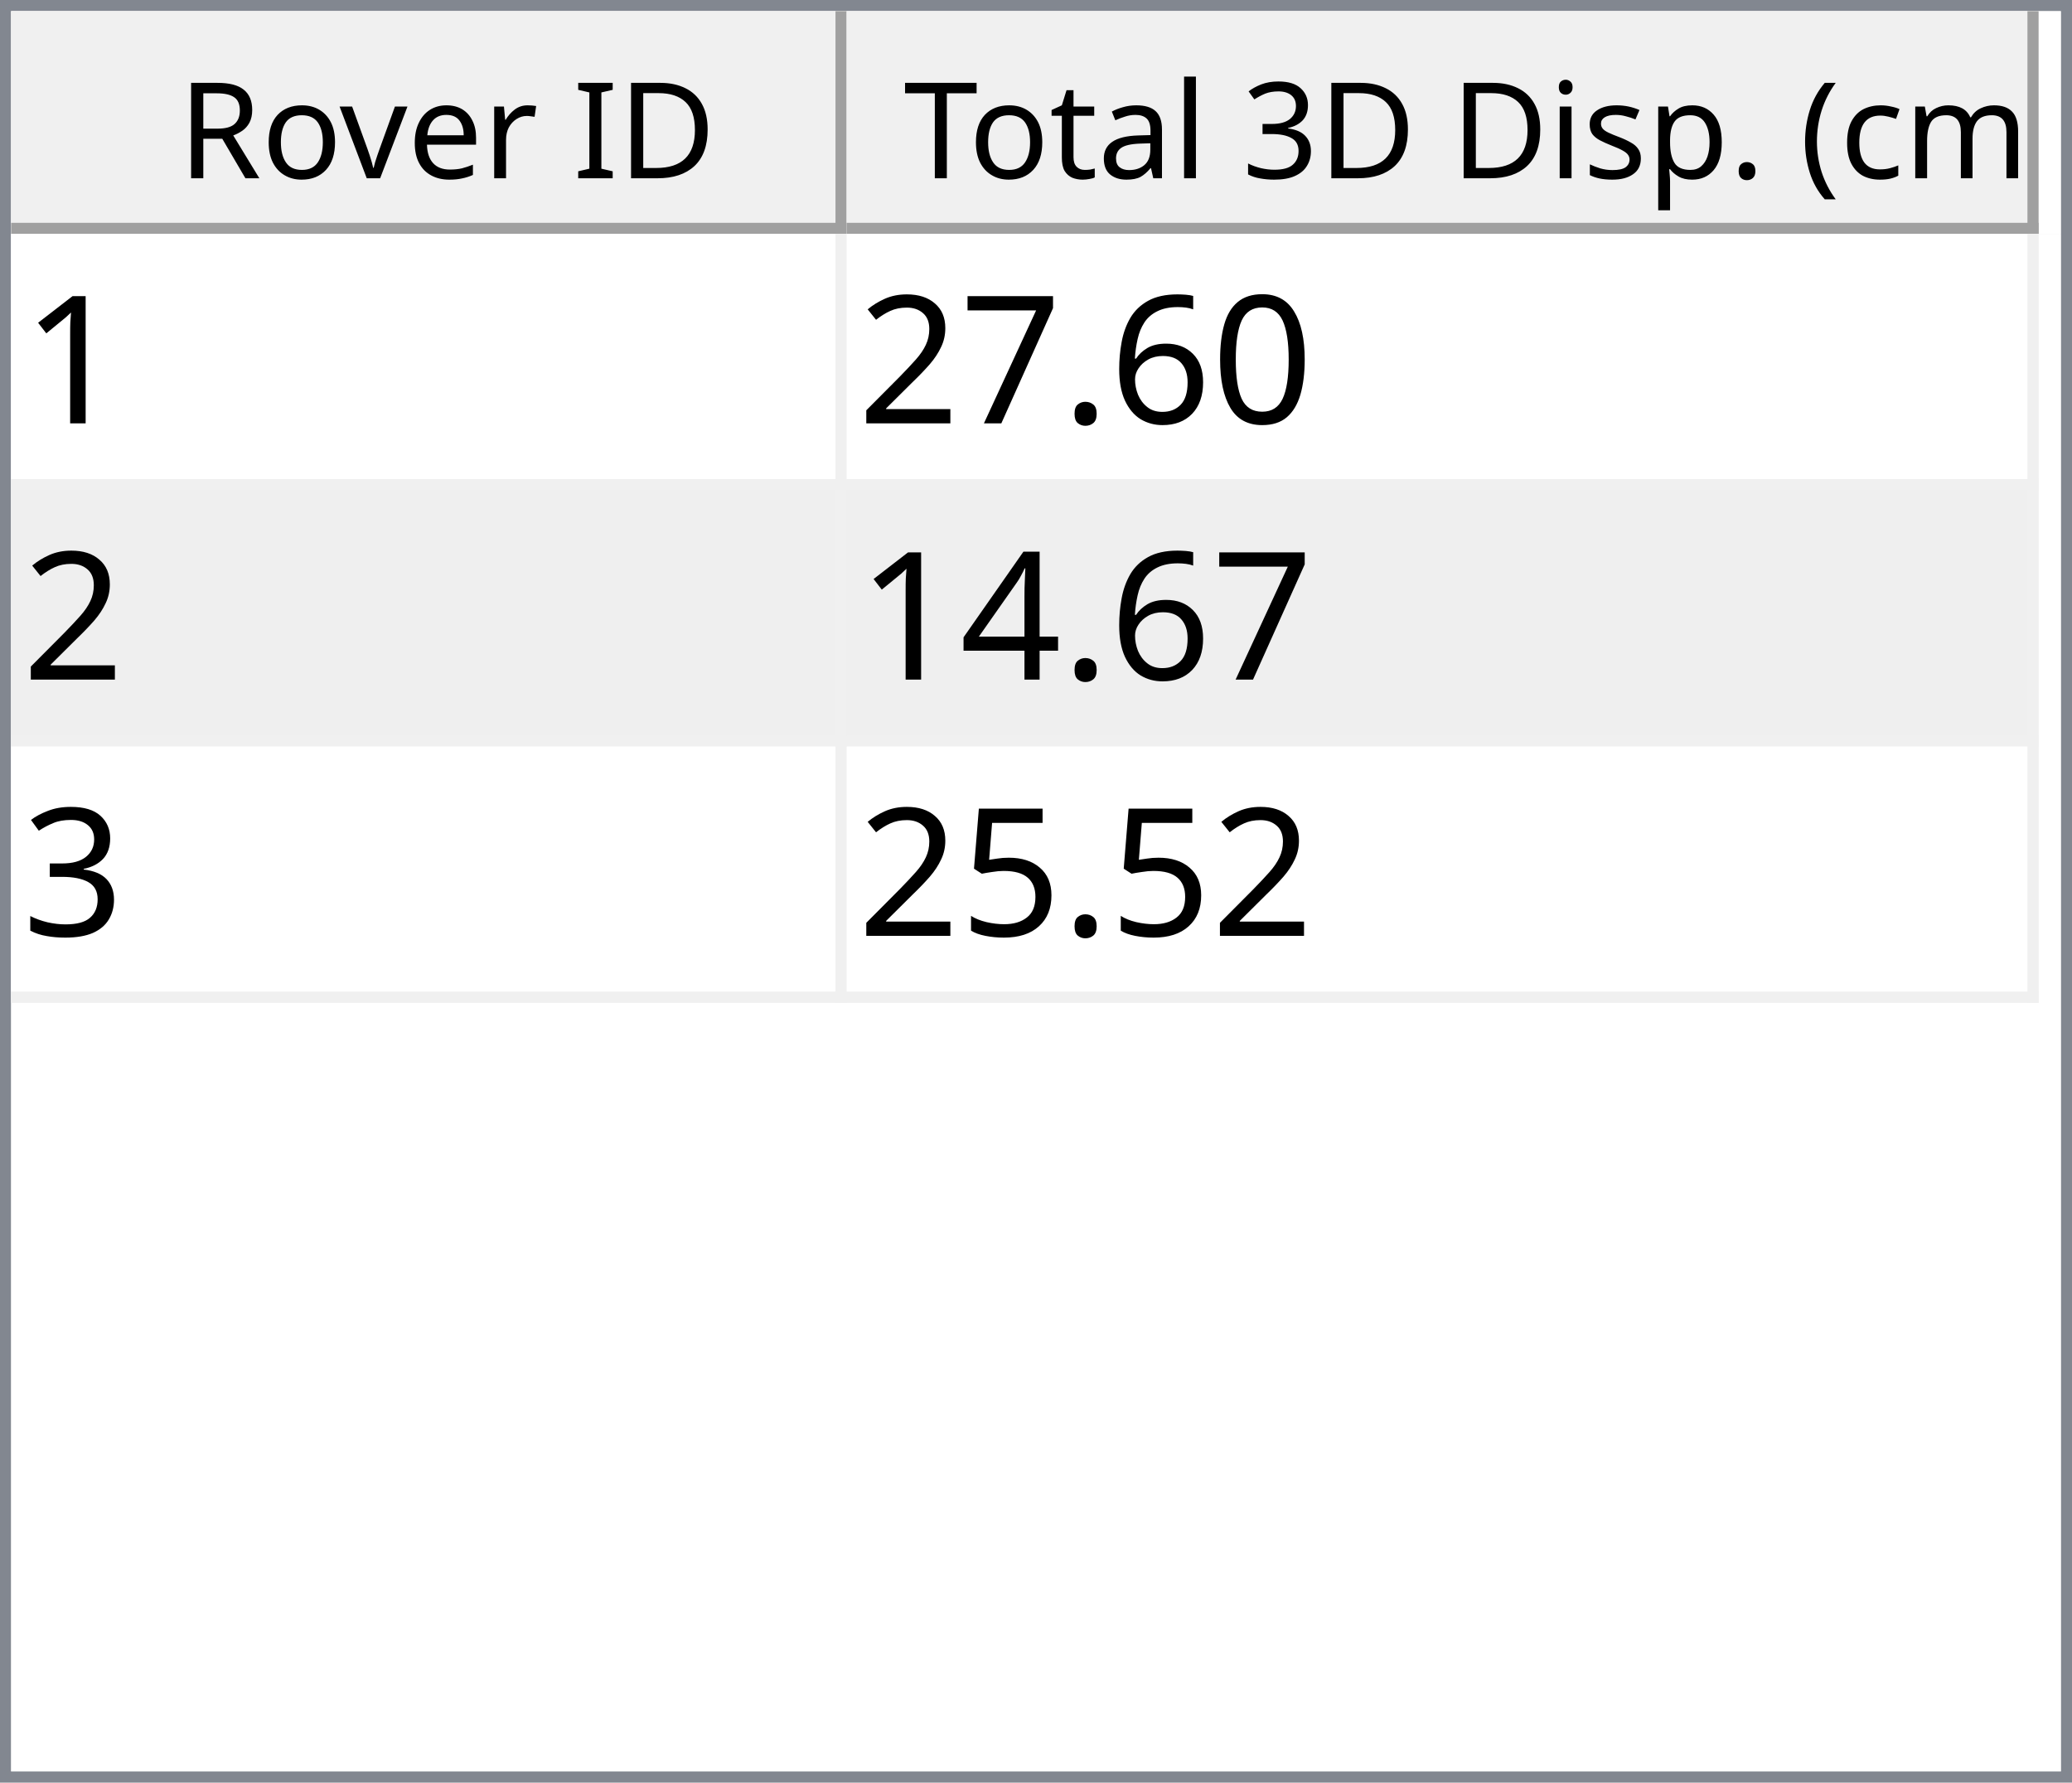
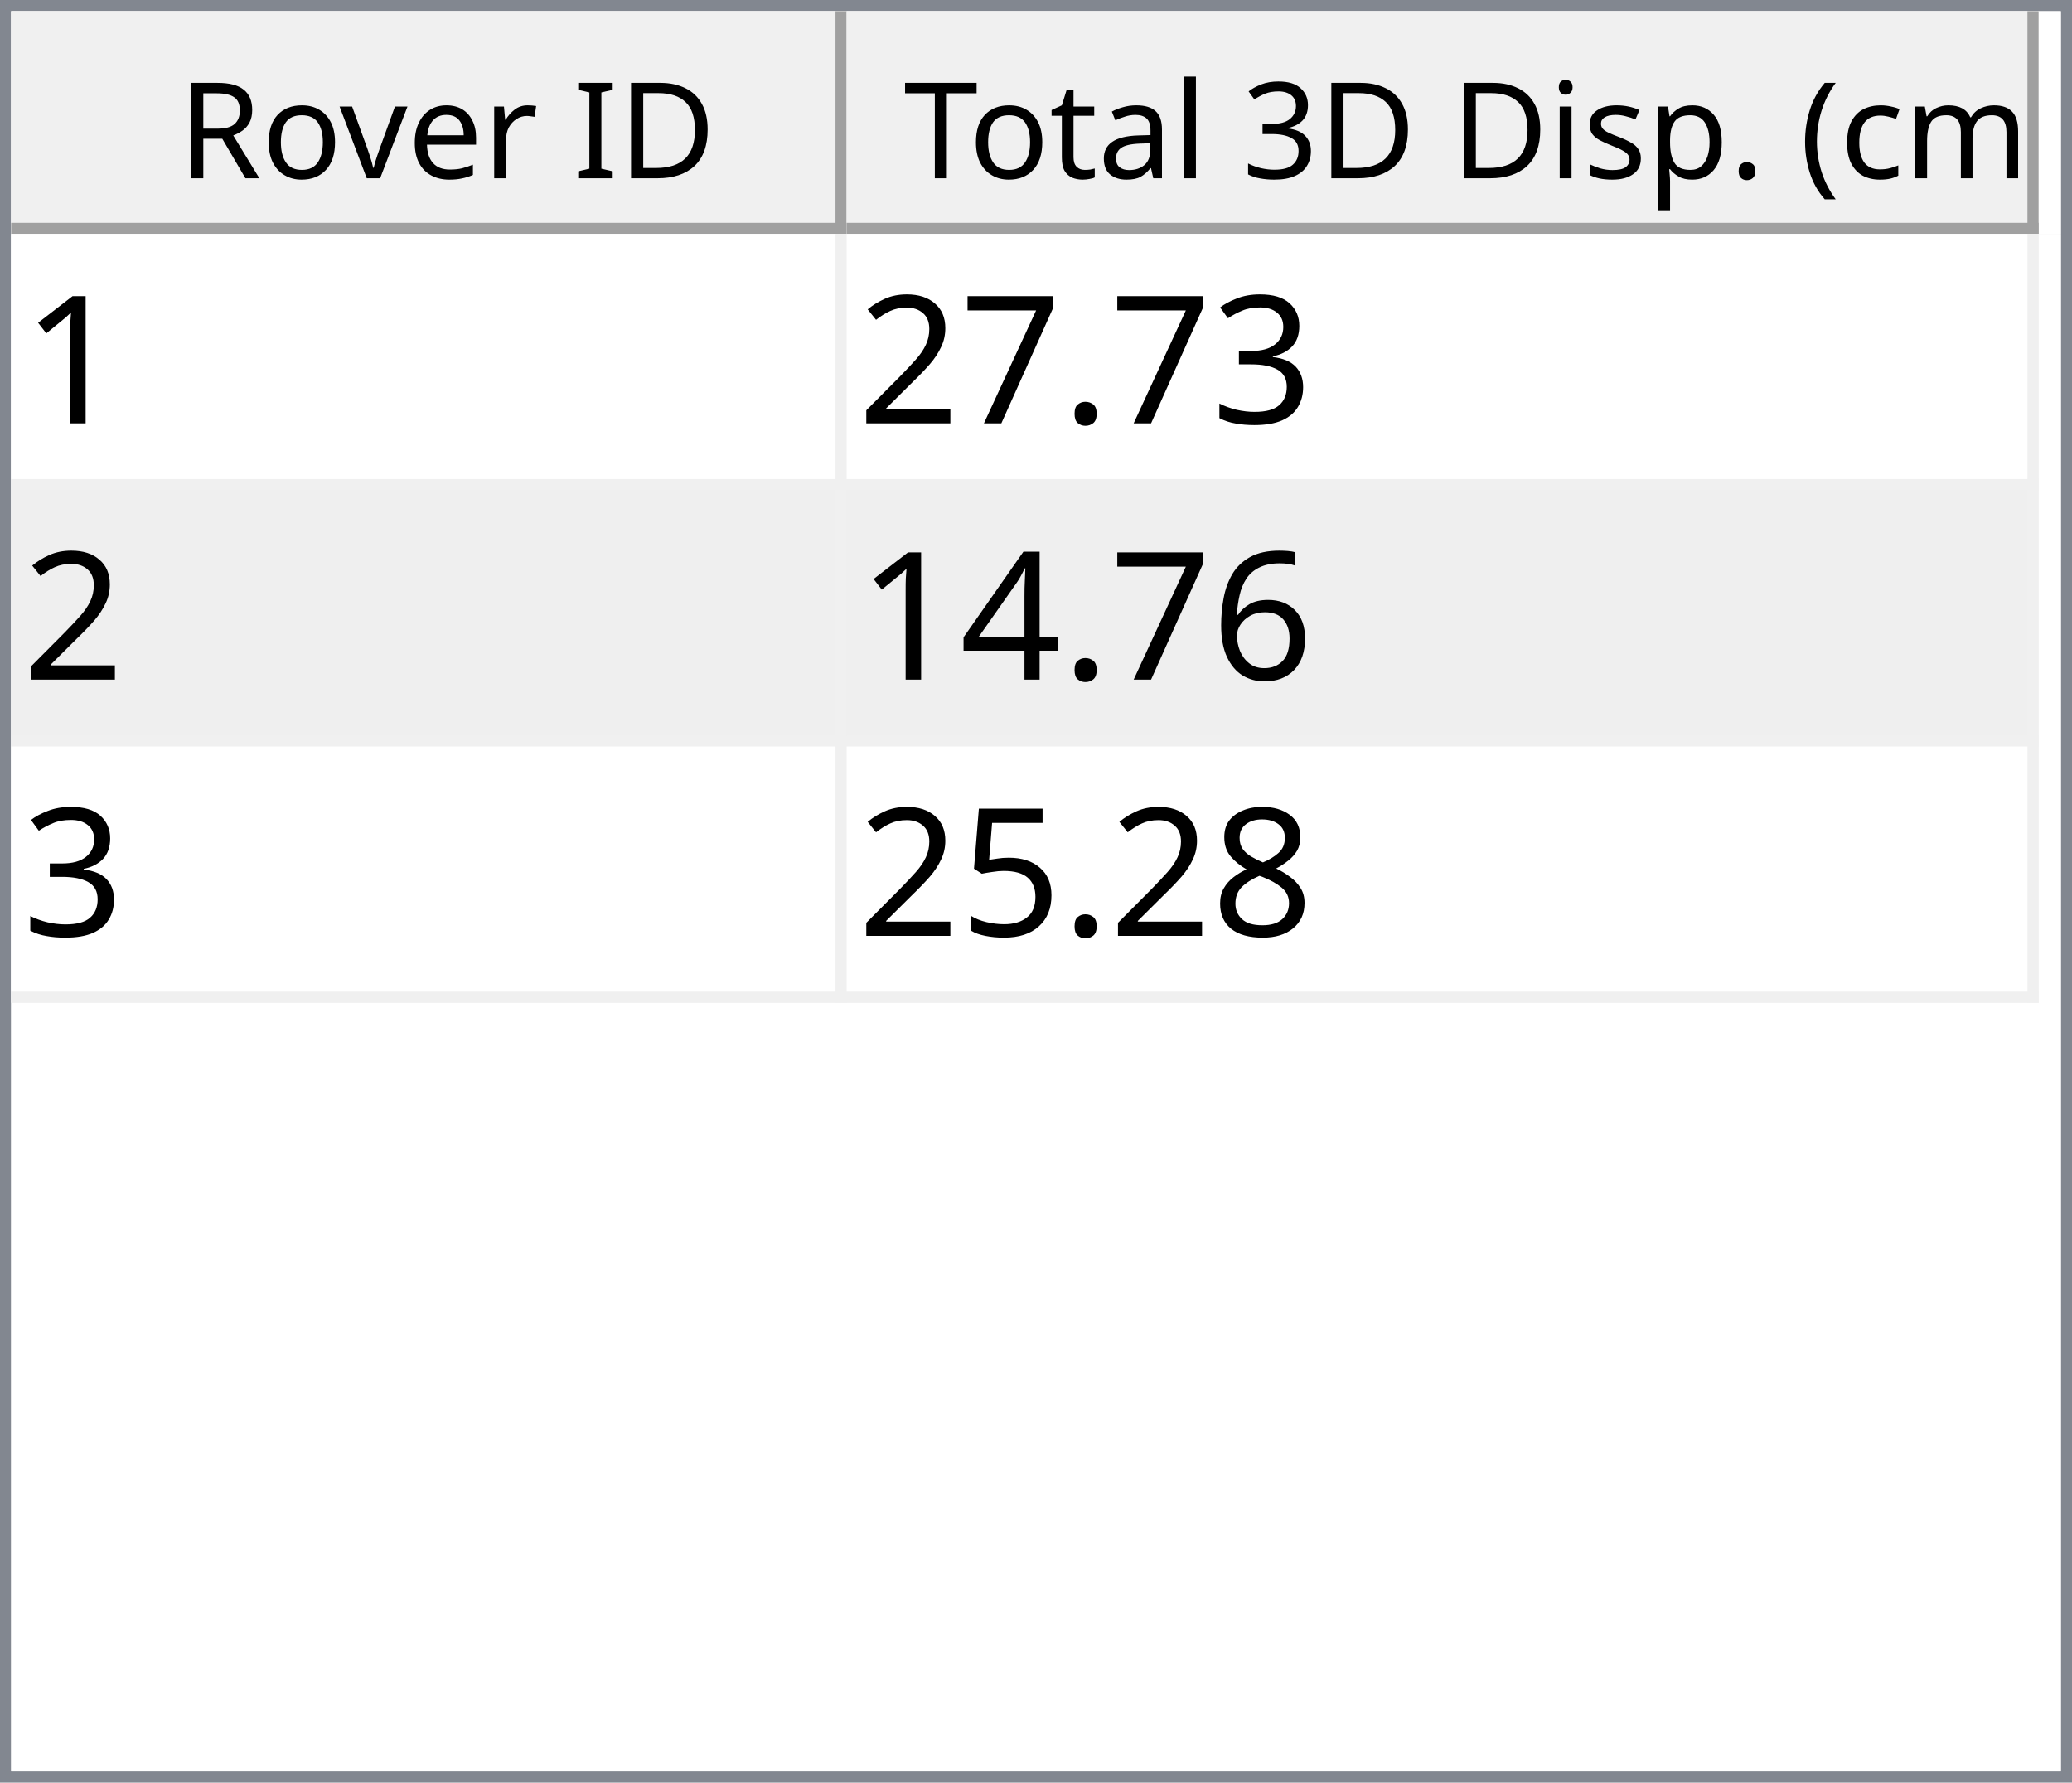
<svg xmlns="http://www.w3.org/2000/svg" style="fill-opacity:1; color-rendering:auto; color-interpolation:auto; text-rendering:auto; stroke:black; stroke-linecap:square; stroke-miterlimit:10; shape-rendering:auto; stroke-opacity:1; fill:black; stroke-dasharray:none; font-weight:normal; stroke-width:1; font-family:'Dialog'; font-style:normal; stroke-linejoin:miter; font-size:12px; stroke-dashoffset:0; image-rendering:auto;" width="186" height="160">
  <defs id="genericDefs" />
  <g>
    <defs id="defs1">
      <clipPath clipPathUnits="userSpaceOnUse" id="clipPath1">
        <path d="M0 0 L186 0 L186 160 L0 160 L0 0 Z" />
      </clipPath>
      <clipPath clipPathUnits="userSpaceOnUse" id="clipPath2">
        <path d="M0 0 L0 160 L186 160 L186 0 Z" />
      </clipPath>
      <clipPath clipPathUnits="userSpaceOnUse" id="clipPath3">
        <path d="M0 0 L0 20 L184 20 L184 0 Z" />
      </clipPath>
      <clipPath clipPathUnits="userSpaceOnUse" id="clipPath4">
        <path d="M0 0 L0 20 L75 20 L75 0 Z" />
      </clipPath>
      <clipPath clipPathUnits="userSpaceOnUse" id="clipPath5">
        <path d="M1 1 L1 19 L74 19 L74 1 Z" />
      </clipPath>
      <clipPath clipPathUnits="userSpaceOnUse" id="clipPath6">
        <path d="M0 0 L0 18 L73 18 L73 0 Z" />
      </clipPath>
      <clipPath clipPathUnits="userSpaceOnUse" id="clipPath7">
        <path d="M-0.5 -0.5 L-0.5 19.5 L74.5 19.5 L74.5 -0.5 Z" />
      </clipPath>
      <clipPath clipPathUnits="userSpaceOnUse" id="clipPath8">
        <path d="M0 0 L0 20 L107 20 L107 0 Z" />
      </clipPath>
      <clipPath clipPathUnits="userSpaceOnUse" id="clipPath9">
        <path d="M1 1 L1 19 L106 19 L106 1 Z" />
      </clipPath>
      <clipPath clipPathUnits="userSpaceOnUse" id="clipPath10">
        <path d="M0 0 L0 18 L105 18 L105 0 Z" />
      </clipPath>
      <clipPath clipPathUnits="userSpaceOnUse" id="clipPath11">
        <path d="M-0.5 -0.5 L-0.5 19.5 L106.5 19.5 L106.5 -0.5 Z" />
      </clipPath>
      <clipPath clipPathUnits="userSpaceOnUse" id="clipPath12">
        <path d="M0 0 L0 138 L184 138 L184 0 Z" />
      </clipPath>
      <clipPath clipPathUnits="userSpaceOnUse" id="clipPath13">
        <path d="M0 0 L0 69 L182 69 L182 0 Z" />
      </clipPath>
      <clipPath clipPathUnits="userSpaceOnUse" id="clipPath14">
        <path d="M-0.5 -0.5 L-0.5 68.5 L181.5 68.5 L181.5 -0.5 Z" />
      </clipPath>
      <clipPath clipPathUnits="userSpaceOnUse" id="clipPath15">
        <path d="M0 0 L0 22 L74 22 L74 0 Z" />
      </clipPath>
      <clipPath clipPathUnits="userSpaceOnUse" id="clipPath16">
        <path d="M0 0 L0 22 L106 22 L106 0 Z" />
      </clipPath>
      <font horiz-adv-x="64.551" id="font1">
        <font-face ascent="107.91" descent="25.098" units-per-em="100" style="font-style:normal; font-family:Segoe UI; font-weight:normal;" />
        <missing-glyph horiz-adv-x="64.551" d="M8.109 0 L8.109 68.266 L56.453 68.266 L56.453 0 L8.109 0 ZM15.328 7.234 L49.219 7.234 L49.219 61.031 L15.328 61.031 L15.328 7.234 Z" />
        <glyph unicode="D" horiz-adv-x="70.117" d="M9.188 0 L9.188 70.016 L28.516 70.016 Q65.531 70.016 65.531 35.891 Q65.531 19.672 55.25 9.836 Q44.969 0 27.734 0 L9.188 0 ZM17.391 62.594 L17.391 7.422 L27.828 7.422 Q41.609 7.422 49.273 14.797 Q56.938 22.172 56.938 35.688 Q56.938 62.594 28.328 62.594 L17.391 62.594 Z" />
        <glyph unicode="I" horiz-adv-x="26.611" d="M17.391 0 L9.188 0 L9.188 70.016 L17.391 70.016 L17.391 0 Z" />
        <glyph unicode=" " horiz-adv-x="27.393" d="" />
        <glyph unicode="r" horiz-adv-x="34.766" d="M34.188 41.891 Q32.078 43.5 28.125 43.5 Q23 43.5 19.555 38.672 Q16.109 33.844 16.109 25.484 L16.109 0 L8.109 0 L8.109 50 L16.109 50 L16.109 39.703 L16.312 39.703 Q18.016 44.969 21.531 47.922 Q25.047 50.875 29.391 50.875 Q32.516 50.875 34.188 50.203 L34.188 41.891 Z" />
        <glyph unicode="e" horiz-adv-x="52.295" d="M48.297 23 L12.984 23 Q13.188 14.656 17.484 10.109 Q21.781 5.562 29.297 5.562 Q37.75 5.562 44.828 11.141 L44.828 3.609 Q38.234 -1.172 27.391 -1.172 Q16.797 -1.172 10.742 5.641 Q4.688 12.453 4.688 24.812 Q4.688 36.469 11.305 43.82 Q17.922 51.172 27.734 51.172 Q37.547 51.172 42.922 44.828 Q48.297 38.484 48.297 27.203 L48.297 23 ZM40.094 29.781 Q40.047 36.719 36.75 40.578 Q33.453 44.438 27.594 44.438 Q21.922 44.438 17.969 40.383 Q14.016 36.328 13.094 29.781 L40.094 29.781 Z" />
        <glyph unicode="v" horiz-adv-x="47.9" d="M47.406 50 L27.484 0 L19.625 0 L0.688 50 L9.469 50 L22.172 13.672 Q23.578 9.672 23.922 6.688 L24.125 6.688 Q24.609 10.453 25.688 13.484 L38.969 50 L47.406 50 Z" />
        <glyph unicode="o" horiz-adv-x="58.594" d="M29 -1.172 Q17.922 -1.172 11.305 5.836 Q4.688 12.844 4.688 24.422 Q4.688 37.016 11.57 44.094 Q18.453 51.172 30.172 51.172 Q41.359 51.172 47.633 44.289 Q53.906 37.406 53.906 25.203 Q53.906 13.234 47.141 6.031 Q40.375 -1.172 29 -1.172 ZM29.594 44.438 Q21.875 44.438 17.383 39.188 Q12.891 33.938 12.891 24.703 Q12.891 15.828 17.43 10.695 Q21.969 5.562 29.594 5.562 Q37.359 5.562 41.531 10.594 Q45.703 15.625 45.703 24.906 Q45.703 34.281 41.531 39.359 Q37.359 44.438 29.594 44.438 Z" />
        <glyph unicode="R" horiz-adv-x="59.814" d="M59.375 0 L49.609 0 L37.891 19.625 Q36.281 22.359 34.766 24.289 Q33.25 26.219 31.664 27.438 Q30.078 28.656 28.25 29.219 Q26.422 29.781 24.125 29.781 L17.391 29.781 L17.391 0 L9.188 0 L9.188 70.016 L30.078 70.016 Q34.672 70.016 38.555 68.867 Q42.438 67.719 45.289 65.375 Q48.141 63.031 49.758 59.547 Q51.375 56.062 51.375 51.375 Q51.375 47.703 50.273 44.656 Q49.172 41.609 47.148 39.211 Q45.125 36.812 42.266 35.133 Q39.406 33.453 35.844 32.516 L35.844 32.328 Q37.594 31.547 38.891 30.547 Q40.188 29.547 41.359 28.18 Q42.531 26.812 43.68 25.078 Q44.828 23.344 46.234 21.047 L59.375 0 ZM17.391 62.594 L17.391 37.203 L28.516 37.203 Q31.594 37.203 34.203 38.133 Q36.812 39.062 38.719 40.797 Q40.625 42.531 41.703 45.047 Q42.781 47.562 42.781 50.688 Q42.781 56.297 39.141 59.445 Q35.5 62.594 28.609 62.594 L17.391 62.594 Z" />
        <glyph unicode=")" horiz-adv-x="30.176" d="M8.297 -15.922 L1.172 -15.922 Q16.406 2.344 16.406 26.812 Q16.406 51.469 1.078 70.016 L8.297 70.016 Q23.531 52.156 23.531 26.703 Q23.531 1.375 8.297 -15.922 Z" />
        <glyph unicode="m" horiz-adv-x="86.133" d="M79.109 0 L71.094 0 L71.094 28.719 Q71.094 37.016 68.531 40.727 Q65.969 44.438 59.906 44.438 Q54.781 44.438 51.195 39.75 Q47.609 35.062 47.609 28.516 L47.609 0 L39.594 0 L39.594 29.688 Q39.594 44.438 28.219 44.438 Q22.953 44.438 19.531 40.016 Q16.109 35.594 16.109 28.516 L16.109 0 L8.109 0 L8.109 50 L16.109 50 L16.109 42.094 L16.312 42.094 Q21.625 51.172 31.844 51.172 Q36.969 51.172 40.773 48.312 Q44.578 45.453 46 40.828 Q51.562 51.172 62.594 51.172 Q79.109 51.172 79.109 30.812 L79.109 0 Z" />
        <glyph unicode="c" horiz-adv-x="46.191" d="M42.188 2.297 Q36.422 -1.172 28.516 -1.172 Q17.828 -1.172 11.258 5.789 Q4.688 12.75 4.688 23.828 Q4.688 36.188 11.766 43.68 Q18.844 51.172 30.672 51.172 Q37.25 51.172 42.281 48.734 L42.281 40.531 Q36.719 44.438 30.375 44.438 Q22.703 44.438 17.797 38.945 Q12.891 33.453 12.891 24.516 Q12.891 15.719 17.508 10.641 Q22.125 5.562 29.891 5.562 Q36.422 5.562 42.188 9.906 L42.188 2.297 Z" />
        <glyph unicode="(" horiz-adv-x="30.176" d="M29.109 -15.922 L21.969 -15.922 Q6.844 1.375 6.844 26.703 Q6.844 52.156 21.969 70.016 L29.203 70.016 Q13.875 51.469 13.875 26.812 Q13.875 2.344 29.109 -15.922 Z" />
        <glyph unicode="." horiz-adv-x="21.68" d="M10.891 -1.078 Q8.641 -1.078 7.055 0.539 Q5.469 2.156 5.469 4.391 Q5.469 6.641 7.055 8.273 Q8.641 9.906 10.891 9.906 Q13.188 9.906 14.797 8.273 Q16.406 6.641 16.406 4.391 Q16.406 2.156 14.797 0.539 Q13.188 -1.078 10.891 -1.078 Z" />
        <glyph unicode="p" horiz-adv-x="58.789" d="M16.312 7.234 L16.109 7.234 L16.109 -23 L8.109 -23 L8.109 50 L16.109 50 L16.109 41.219 L16.312 41.219 Q22.219 51.172 33.594 51.172 Q43.266 51.172 48.688 44.461 Q54.109 37.75 54.109 26.469 Q54.109 13.922 48 6.375 Q41.891 -1.172 31.297 -1.172 Q21.578 -1.172 16.312 7.234 ZM16.109 27.391 L16.109 20.406 Q16.109 14.203 20.141 9.883 Q24.172 5.562 30.375 5.562 Q37.641 5.562 41.773 11.133 Q45.906 16.703 45.906 26.609 Q45.906 34.969 42.047 39.703 Q38.188 44.438 31.594 44.438 Q24.609 44.438 20.359 39.578 Q16.109 34.719 16.109 27.391 Z" />
        <glyph unicode="s" horiz-adv-x="42.432" d="M5.078 1.812 L5.078 10.406 Q11.625 5.562 19.484 5.562 Q30.031 5.562 30.031 12.594 Q30.031 14.594 29.125 15.992 Q28.219 17.391 26.68 18.461 Q25.141 19.531 23.07 20.383 Q21 21.234 18.609 22.172 Q15.281 23.484 12.766 24.828 Q10.25 26.172 8.57 27.859 Q6.891 29.547 6.031 31.695 Q5.172 33.844 5.172 36.719 Q5.172 40.234 6.789 42.945 Q8.406 45.656 11.086 47.484 Q13.766 49.312 17.211 50.242 Q20.656 51.172 24.312 51.172 Q30.812 51.172 35.938 48.922 L35.938 40.828 Q30.422 44.438 23.25 44.438 Q21 44.438 19.195 43.922 Q17.391 43.406 16.094 42.477 Q14.797 41.547 14.086 40.258 Q13.375 38.969 13.375 37.406 Q13.375 35.453 14.086 34.133 Q14.797 32.812 16.164 31.789 Q17.531 30.766 19.484 29.938 Q21.438 29.109 23.922 28.125 Q27.25 26.859 29.883 25.516 Q32.516 24.172 34.375 22.484 Q36.234 20.797 37.234 18.602 Q38.234 16.406 38.234 13.375 Q38.234 9.672 36.602 6.938 Q34.969 4.203 32.234 2.398 Q29.5 0.594 25.93 -0.289 Q22.359 -1.172 18.453 -1.172 Q10.75 -1.172 5.078 1.812 Z" />
        <glyph unicode="i" horiz-adv-x="24.219" d="M12.203 62.703 Q10.062 62.703 8.547 64.164 Q7.031 65.625 7.031 67.875 Q7.031 70.125 8.547 71.609 Q10.062 73.094 12.203 73.094 Q14.406 73.094 15.945 71.609 Q17.484 70.125 17.484 67.875 Q17.484 65.719 15.945 64.211 Q14.406 62.703 12.203 62.703 ZM16.109 0 L8.109 0 L8.109 50 L16.109 50 L16.109 0 Z" />
        <glyph unicode="3" horiz-adv-x="53.906" d="M46.531 19.828 Q46.531 15.094 44.75 11.211 Q42.969 7.328 39.719 4.57 Q36.469 1.812 31.93 0.297 Q27.391 -1.219 21.922 -1.219 Q11.922 -1.219 6 2.594 L6 11.188 Q13.094 5.609 22.219 5.609 Q25.875 5.609 28.828 6.539 Q31.781 7.469 33.906 9.227 Q36.031 10.984 37.18 13.477 Q38.328 15.969 38.328 19.094 Q38.328 32.812 18.797 32.812 L12.984 32.812 L12.984 39.594 L18.5 39.594 Q35.797 39.594 35.797 52.484 Q35.797 64.406 22.609 64.406 Q15.188 64.406 8.688 59.422 L8.688 67.188 Q15.375 71.188 24.609 71.188 Q29 71.188 32.57 69.969 Q36.141 68.75 38.68 66.555 Q41.219 64.359 42.609 61.281 Q44 58.203 44 54.5 Q44 40.672 30.031 36.719 L30.031 36.531 Q33.594 36.141 36.625 34.797 Q39.656 33.453 41.852 31.305 Q44.047 29.156 45.289 26.25 Q46.531 23.344 46.531 19.828 Z" />
        <glyph unicode="l" horiz-adv-x="24.219" d="M16.109 0 L8.109 0 L8.109 74.031 L16.109 74.031 L16.109 0 Z" />
        <glyph unicode="a" horiz-adv-x="50.879" d="M43.891 0 L35.891 0 L35.891 7.812 L35.688 7.812 Q30.469 -1.172 20.312 -1.172 Q12.844 -1.172 8.617 2.781 Q4.391 6.734 4.391 13.281 Q4.391 27.297 20.906 29.594 L35.891 31.688 Q35.891 44.438 25.594 44.438 Q16.547 44.438 9.281 38.281 L9.281 46.484 Q16.656 51.172 26.266 51.172 Q43.891 51.172 43.891 32.516 L43.891 0 ZM35.891 25.297 L23.828 23.641 Q18.266 22.859 15.43 20.875 Q12.594 18.891 12.594 13.875 Q12.594 10.203 15.211 7.883 Q17.828 5.562 22.172 5.562 Q28.125 5.562 32.008 9.742 Q35.891 13.922 35.891 20.312 L35.891 25.297 Z" />
        <glyph unicode="t" horiz-adv-x="33.887" d="M31.297 0.484 Q28.469 -1.078 23.828 -1.078 Q10.688 -1.078 10.688 13.578 L10.688 43.172 L2.094 43.172 L2.094 50 L10.688 50 L10.688 62.203 L18.703 64.797 L18.703 50 L31.297 50 L31.297 43.172 L18.703 43.172 L18.703 14.984 Q18.703 9.969 20.414 7.82 Q22.125 5.672 26.078 5.672 Q29.109 5.672 31.297 7.328 L31.297 0.484 Z" />
        <glyph unicode="T" horiz-adv-x="52.393" d="M50.594 62.594 L30.375 62.594 L30.375 0 L22.172 0 L22.172 62.594 L2 62.594 L2 70.016 L50.594 70.016 L50.594 62.594 Z" />
      </font>
      <font horiz-adv-x="75.0" id="font2">
        <font-face ascent="100.537" descent="21.973" units-per-em="100" style="font-style:normal; font-family:sans-serif; font-weight:normal;" />
        <missing-glyph horiz-adv-x="75.0" d="M12.5 0 L12.5 62.5 L62.5 62.5 L62.5 0 L12.5 0 ZM14.062 1.562 L60.938 1.562 L60.938 60.938 L14.062 60.938 L14.062 1.562 Z" />
        <glyph unicode="1" horiz-adv-x="55.615" d="M37.25 0 L28.469 0 L28.469 56 Q25.297 52.984 20.141 49.953 Q14.984 46.922 10.891 45.406 L10.891 53.906 Q18.266 57.375 23.781 62.305 Q29.297 67.234 31.594 71.875 L37.25 71.875 L37.25 0 Z" />
-         <glyph unicode="0" horiz-adv-x="55.615" d="M4.156 35.297 Q4.156 48 6.766 55.742 Q9.375 63.484 14.523 67.68 Q19.672 71.875 27.484 71.875 Q33.25 71.875 37.594 69.555 Q41.938 67.234 44.773 62.867 Q47.609 58.5 49.219 52.227 Q50.828 45.953 50.828 35.297 Q50.828 22.703 48.242 14.969 Q45.656 7.234 40.508 3.008 Q35.359 -1.219 27.484 -1.219 Q17.141 -1.219 11.234 6.203 Q4.156 15.141 4.156 35.297 ZM13.188 35.297 Q13.188 17.672 17.312 11.836 Q21.438 6 27.484 6 Q33.547 6 37.672 11.859 Q41.797 17.719 41.797 35.297 Q41.797 52.984 37.672 58.789 Q33.547 64.594 27.391 64.594 Q21.344 64.594 17.719 59.469 Q13.188 52.938 13.188 35.297 Z" />
-         <glyph unicode="6" horiz-adv-x="55.615" d="M49.75 54.047 L41.016 53.375 Q39.844 58.547 37.703 60.891 Q34.125 64.656 28.906 64.656 Q24.703 64.656 21.531 62.312 Q17.391 59.281 14.992 53.469 Q12.594 47.656 12.5 36.922 Q15.672 41.75 20.266 44.094 Q24.859 46.438 29.891 46.438 Q38.672 46.438 44.852 39.969 Q51.031 33.5 51.031 23.25 Q51.031 16.5 48.125 10.719 Q45.219 4.938 40.141 1.859 Q35.062 -1.219 28.609 -1.219 Q17.625 -1.219 10.695 6.859 Q3.766 14.938 3.766 33.5 Q3.766 54.25 11.422 63.672 Q18.109 71.875 29.438 71.875 Q37.891 71.875 43.289 67.141 Q48.688 62.406 49.75 54.047 ZM13.875 23.188 Q13.875 18.656 15.797 14.508 Q17.719 10.359 21.188 8.18 Q24.656 6 28.469 6 Q34.031 6 38.039 10.492 Q42.047 14.984 42.047 22.703 Q42.047 30.125 38.086 34.398 Q34.125 38.672 28.125 38.672 Q22.172 38.672 18.023 34.398 Q13.875 30.125 13.875 23.188 Z" />
+         <glyph unicode="3" horiz-adv-x="55.615" d="M4.203 18.891 L12.984 20.062 Q14.5 12.594 18.141 9.297 Q21.781 6 27 6 Q33.203 6 37.477 10.297 Q41.75 14.594 41.75 20.953 Q41.75 27 37.797 30.93 Q33.844 34.859 27.734 34.859 Q25.25 34.859 21.531 33.891 L22.516 41.609 Q23.391 41.5 23.922 41.5 Q29.547 41.5 34.039 44.43 Q38.531 47.359 38.531 53.469 Q38.531 58.297 35.258 61.477 Q31.984 64.656 26.812 64.656 Q21.688 64.656 18.266 61.43 Q14.844 58.203 13.875 51.766 L5.078 53.328 Q6.688 62.156 12.398 67.016 Q18.109 71.875 26.609 71.875 Q32.469 71.875 37.398 69.359 Q42.328 66.844 44.945 62.5 Q47.562 58.156 47.562 53.266 Q47.562 48.641 45.07 44.828 Q42.578 41.016 37.703 38.766 Q44.047 37.312 47.562 32.695 Q51.078 28.078 51.078 21.141 Q51.078 11.766 44.242 5.25 Q37.406 -1.266 26.953 -1.266 Q17.531 -1.266 11.305 4.352 Q5.078 9.969 4.203 18.891 Z" />
        <glyph unicode="." horiz-adv-x="27.783" d="M9.078 0 L9.078 10.016 L19.094 10.016 L19.094 0 L9.078 0 Z" />
        <glyph unicode="7" horiz-adv-x="55.615" d="M4.734 62.203 L4.734 70.656 L51.078 70.656 L51.078 63.812 Q44.234 56.547 37.523 44.484 Q30.812 32.422 27.156 19.672 Q24.516 10.688 23.781 0 L14.75 0 Q14.891 8.453 18.062 20.414 Q21.234 32.375 27.172 43.484 Q33.109 54.594 39.797 62.203 L4.734 62.203 Z" />
        <glyph unicode="2" horiz-adv-x="55.615" d="M50.344 8.453 L50.344 0 L3.031 0 Q2.938 3.172 4.047 6.109 Q5.859 10.938 9.836 15.625 Q13.812 20.312 21.344 26.469 Q33.016 36.031 37.117 41.625 Q41.219 47.219 41.219 52.203 Q41.219 57.422 37.477 61.008 Q33.734 64.594 27.734 64.594 Q21.391 64.594 17.578 60.789 Q13.766 56.984 13.719 50.25 L4.688 51.172 Q5.609 61.281 11.664 66.578 Q17.719 71.875 27.938 71.875 Q38.234 71.875 44.242 66.164 Q50.25 60.453 50.25 52 Q50.25 47.703 48.492 43.555 Q46.734 39.406 42.656 34.812 Q38.578 30.219 29.109 22.219 Q21.188 15.578 18.945 13.211 Q16.703 10.844 15.234 8.453 L50.344 8.453 Z" />
+         <glyph unicode="6" horiz-adv-x="55.615" d="M49.75 54.047 L41.016 53.375 Q39.844 58.547 37.703 60.891 Q34.125 64.656 28.906 64.656 Q24.703 64.656 21.531 62.312 Q17.391 59.281 14.992 53.469 Q12.594 47.656 12.5 36.922 Q15.672 41.75 20.266 44.094 Q24.859 46.438 29.891 46.438 Q38.672 46.438 44.852 39.969 Q51.031 33.5 51.031 23.25 Q51.031 16.5 48.125 10.719 Q45.219 4.938 40.141 1.859 Q35.062 -1.219 28.609 -1.219 Q17.625 -1.219 10.695 6.859 Q3.766 14.938 3.766 33.5 Q3.766 54.25 11.422 63.672 Q18.109 71.875 29.438 71.875 Q37.891 71.875 43.289 67.141 Q48.688 62.406 49.75 54.047 ZM13.875 23.188 Q13.875 18.656 15.797 14.508 Q17.719 10.359 21.188 8.18 Q24.656 6 28.469 6 Q34.031 6 38.039 10.492 Q42.047 14.984 42.047 22.703 Q42.047 30.125 38.086 34.398 Q34.125 38.672 28.125 38.672 Q22.172 38.672 18.023 34.398 Q13.875 30.125 13.875 23.188 Z" />
        <glyph unicode="4" horiz-adv-x="55.615" d="M32.328 0 L32.328 17.141 L1.266 17.141 L1.266 25.203 L33.938 71.578 L41.109 71.578 L41.109 25.203 L50.781 25.203 L50.781 17.141 L41.109 17.141 L41.109 0 L32.328 0 ZM32.328 25.203 L32.328 57.469 L9.906 25.203 L32.328 25.203 Z" />
-         <glyph unicode="3" horiz-adv-x="55.615" d="M4.203 18.891 L12.984 20.062 Q14.5 12.594 18.141 9.297 Q21.781 6 27 6 Q33.203 6 37.477 10.297 Q41.75 14.594 41.75 20.953 Q41.75 27 37.797 30.93 Q33.844 34.859 27.734 34.859 Q25.25 34.859 21.531 33.891 L22.516 41.609 Q23.391 41.5 23.922 41.5 Q29.547 41.5 34.039 44.43 Q38.531 47.359 38.531 53.469 Q38.531 58.297 35.258 61.477 Q31.984 64.656 26.812 64.656 Q21.688 64.656 18.266 61.43 Q14.844 58.203 13.875 51.766 L5.078 53.328 Q6.688 62.156 12.398 67.016 Q18.109 71.875 26.609 71.875 Q32.469 71.875 37.398 69.359 Q42.328 66.844 44.945 62.5 Q47.562 58.156 47.562 53.266 Q47.562 48.641 45.07 44.828 Q42.578 41.016 37.703 38.766 Q44.047 37.312 47.562 32.695 Q51.078 28.078 51.078 21.141 Q51.078 11.766 44.242 5.25 Q37.406 -1.266 26.953 -1.266 Q17.531 -1.266 11.305 4.352 Q5.078 9.969 4.203 18.891 Z" />
+         <glyph unicode="8" horiz-adv-x="55.615" d="M17.672 38.812 Q12.203 40.828 9.57 44.539 Q6.938 48.25 6.938 53.422 Q6.938 61.234 12.555 66.555 Q18.172 71.875 27.484 71.875 Q36.859 71.875 42.578 66.43 Q48.297 60.984 48.297 53.172 Q48.297 48.188 45.68 44.508 Q43.062 40.828 37.75 38.812 Q44.344 36.672 47.781 31.883 Q51.219 27.094 51.219 20.453 Q51.219 11.281 44.727 5.031 Q38.234 -1.219 27.641 -1.219 Q17.047 -1.219 10.547 5.055 Q4.047 11.328 4.047 20.703 Q4.047 27.688 7.594 32.398 Q11.141 37.109 17.672 38.812 ZM15.922 53.719 Q15.922 48.641 19.195 45.414 Q22.469 42.188 27.688 42.188 Q32.766 42.188 36.016 45.383 Q39.266 48.578 39.266 53.219 Q39.266 58.062 35.914 61.359 Q32.562 64.656 27.594 64.656 Q22.562 64.656 19.242 61.43 Q15.922 58.203 15.922 53.719 ZM13.094 20.656 Q13.094 16.891 14.875 13.375 Q16.656 9.859 20.172 7.93 Q23.688 6 27.734 6 Q34.031 6 38.133 10.055 Q42.234 14.109 42.234 20.359 Q42.234 26.703 38.016 30.859 Q33.797 35.016 27.438 35.016 Q21.234 35.016 17.164 30.914 Q13.094 26.812 13.094 20.656 Z" />
        <glyph unicode="5" horiz-adv-x="55.615" d="M4.156 18.75 L13.375 19.531 Q14.406 12.797 18.141 9.398 Q21.875 6 27.156 6 Q33.5 6 37.891 10.789 Q42.281 15.578 42.281 23.484 Q42.281 31 38.062 35.352 Q33.844 39.703 27 39.703 Q22.75 39.703 19.336 37.773 Q15.922 35.844 13.969 32.766 L5.719 33.844 L12.641 70.609 L48.25 70.609 L48.25 62.203 L19.672 62.203 L15.828 42.969 Q22.266 47.469 29.344 47.469 Q38.719 47.469 45.164 40.969 Q51.609 34.469 51.609 24.266 Q51.609 14.547 45.953 7.469 Q39.062 -1.219 27.156 -1.219 Q17.391 -1.219 11.211 4.25 Q5.031 9.719 4.156 18.75 Z" />
      </font>
    </defs>
    <g style="fill:white; stroke:white;">
      <rect x="0" y="0" width="186" style="clip-path:url(#clipPath1); stroke:none;" height="160" />
    </g>
    <g style="fill:white; text-rendering:optimizeSpeed; color-rendering:optimizeSpeed; image-rendering:optimizeSpeed; shape-rendering:crispEdges; stroke:white; color-interpolation:sRGB;">
      <rect x="0" width="186" height="160" y="0" style="stroke:none;" />
      <path style="stroke:none;" d="M0 160 L186 160 L186 0 L0 0 Z" />
    </g>
    <g style="fill:rgb(240,240,240); font-family:'Segoe UI'; stroke:rgb(240,240,240);">
      <rect x="0" y="0" width="186" style="clip-path:url(#clipPath2); stroke:none;" height="160" />
    </g>
    <g style="fill:rgb(130,135,144); font-family:'Segoe UI'; stroke:rgb(130,135,144);">
      <path d="M0 0 L186 0 L186 160 L0 160 L0 0 ZM1 1 L185 1 L185 159 L1 159 L1 1 Z" style="fill-rule:evenodd; clip-path:url(#clipPath2); stroke:none;" />
    </g>
    <g style="fill:white; font-family:'Segoe UI'; stroke:white;" transform="translate(1,1)">
      <rect x="0" y="0" width="184" style="clip-path:url(#clipPath3); stroke:none;" height="20" />
    </g>
    <g style="fill:rgb(240,240,240); font-family:'Segoe UI'; stroke:rgb(240,240,240);" transform="translate(1,1)">
      <rect x="0" y="0" width="75" style="clip-path:url(#clipPath4); stroke:none;" height="20" />
    </g>
    <g style="font-family:'Segoe UI';" transform="translate(2,2)">
      <text x="14" xml:space="preserve" y="14" style="clip-path:url(#clipPath6); stroke:none;">Rover ID</text>
    </g>
    <g style="fill:rgb(160,160,160); font-family:'Segoe UI'; stroke:rgb(160,160,160); stroke-linejoin:bevel;" transform="translate(1.5,1.5)">
      <line x1="74" x2="74" y1="0" style="fill:none; clip-path:url(#clipPath7);" y2="19" />
    </g>
    <g style="fill:rgb(160,160,160); font-family:'Segoe UI'; stroke:rgb(160,160,160); stroke-linejoin:bevel;" transform="matrix(1,0,0,1,1,1) translate(0.5,0.5)">
      <line x1="0" x2="74" y1="19" style="fill:none; clip-path:url(#clipPath7);" y2="19" />
    </g>
    <g style="fill:rgb(240,240,240); font-family:'Segoe UI'; stroke:rgb(240,240,240);" transform="translate(76,1)">
      <rect x="0" y="0" width="107" style="clip-path:url(#clipPath8); stroke:none;" height="20" />
    </g>
    <g style="font-family:'Segoe UI';" transform="translate(77,2)">
      <text x="1" xml:space="preserve" y="14" style="clip-path:url(#clipPath10); stroke:none;"> Total 3D Disp. (cm)</text>
    </g>
    <g style="fill:rgb(160,160,160); font-family:'Segoe UI'; stroke:rgb(160,160,160); stroke-linejoin:bevel;" transform="translate(76.5,1.5)">
      <line x1="106" x2="106" y1="0" style="fill:none; clip-path:url(#clipPath11);" y2="19" />
    </g>
    <g style="fill:rgb(160,160,160); font-family:'Segoe UI'; stroke:rgb(160,160,160); stroke-linejoin:bevel;" transform="matrix(1,0,0,1,76,1) translate(0.5,0.5)">
      <line x1="0" x2="106" y1="19" style="fill:none; clip-path:url(#clipPath11);" y2="19" />
    </g>
    <g style="fill:white; font-family:'Segoe UI'; stroke:white;" transform="translate(1,21)">
      <rect x="0" y="0" width="184" style="clip-path:url(#clipPath12); stroke:none;" height="138" />
    </g>
    <g style="fill:rgb(240,240,240); font-size:16px; font-family:sans-serif; stroke:rgb(240,240,240);" transform="translate(1,21)">
      <rect x="0" y="0" width="182" style="clip-path:url(#clipPath13); stroke:none;" height="69" />
      <line transform="translate(0.5,0.5)" x1="0" x2="181" y1="22" style="clip-path:url(#clipPath14); fill:none; stroke-linejoin:bevel;" y2="22" />
    </g>
    <g transform="matrix(1,0,0,1,1,21) translate(0.5,0.5)" style="fill:rgb(240,240,240); font-size:16px; font-family:sans-serif; stroke:rgb(240,240,240); stroke-linejoin:bevel;">
      <line x1="0" x2="181" y1="45" style="fill:none; clip-path:url(#clipPath14);" y2="45" />
    </g>
    <g transform="matrix(1,0,0,1,1,21) translate(0.5,0.5)" style="fill:rgb(240,240,240); font-size:16px; font-family:sans-serif; stroke:rgb(240,240,240); stroke-linejoin:bevel;">
      <line x1="0" x2="181" y1="68" style="fill:none; clip-path:url(#clipPath14);" y2="68" />
    </g>
    <g transform="matrix(1,0,0,1,1,21) translate(0.5,0.5)" style="fill:rgb(240,240,240); font-size:16px; font-family:sans-serif; stroke:rgb(240,240,240); stroke-linejoin:bevel;">
      <line x1="74" x2="74" y1="0" style="fill:none; clip-path:url(#clipPath14);" y2="68" />
    </g>
    <g transform="matrix(1,0,0,1,1,21) translate(0.5,0.5)" style="fill:rgb(240,240,240); font-size:16px; font-family:sans-serif; stroke:rgb(240,240,240); stroke-linejoin:bevel;">
      <line x1="181" x2="181" y1="0" style="fill:none; clip-path:url(#clipPath14);" y2="68" />
    </g>
    <g style="fill:white; font-size:16px; font-family:sans-serif; stroke:white;" transform="matrix(1,0,0,1,1,21)">
      <rect x="0" y="0" width="74" style="clip-path:url(#clipPath15); stroke:none;" height="22" />
      <text x="1" y="17" style="fill:black; clip-path:url(#clipPath15); stroke:none;" xml:space="preserve">1</text>
    </g>
    <g style="fill:white; font-size:16px; font-family:sans-serif; stroke:white;" transform="matrix(1,0,0,1,1,21) translate(75,0)">
      <rect x="0" y="0" width="106" style="clip-path:url(#clipPath16); stroke:none;" height="22" />
-       <text x="1" y="17" style="fill:black; clip-path:url(#clipPath16); stroke:none;" xml:space="preserve">27.60</text>
+       <text x="1" y="17" style="fill:black; clip-path:url(#clipPath16); stroke:none;" xml:space="preserve">27.73</text>
    </g>
    <g style="fill:rgb(239,239,239); font-size:16px; font-family:sans-serif; stroke:rgb(239,239,239);" transform="matrix(1,0,0,1,1,21) translate(0,23)">
      <rect x="0" y="0" width="74" style="clip-path:url(#clipPath15); stroke:none;" height="22" />
      <text x="1" y="17" style="fill:black; clip-path:url(#clipPath15); stroke:none;" xml:space="preserve">2</text>
    </g>
    <g style="fill:rgb(239,239,239); font-size:16px; font-family:sans-serif; stroke:rgb(239,239,239);" transform="matrix(1,0,0,1,1,21) translate(75,23)">
      <rect x="0" y="0" width="106" style="clip-path:url(#clipPath16); stroke:none;" height="22" />
-       <text x="1" y="17" style="fill:black; clip-path:url(#clipPath16); stroke:none;" xml:space="preserve">14.67</text>
+       <text x="1" y="17" style="fill:black; clip-path:url(#clipPath16); stroke:none;" xml:space="preserve">14.76</text>
    </g>
    <g style="fill:white; font-size:16px; font-family:sans-serif; stroke:white;" transform="matrix(1,0,0,1,1,21) translate(0,46)">
      <rect x="0" y="0" width="74" style="clip-path:url(#clipPath15); stroke:none;" height="22" />
      <text x="1" y="17" style="fill:black; clip-path:url(#clipPath15); stroke:none;" xml:space="preserve">3</text>
    </g>
    <g style="fill:white; font-size:16px; font-family:sans-serif; stroke:white;" transform="matrix(1,0,0,1,1,21) translate(75,46)">
      <rect x="0" y="0" width="106" style="clip-path:url(#clipPath16); stroke:none;" height="22" />
-       <text x="1" y="17" style="fill:black; clip-path:url(#clipPath16); stroke:none;" xml:space="preserve">25.52</text>
+       <text x="1" y="17" style="fill:black; clip-path:url(#clipPath16); stroke:none;" xml:space="preserve">25.28</text>
    </g>
  </g>
</svg>
